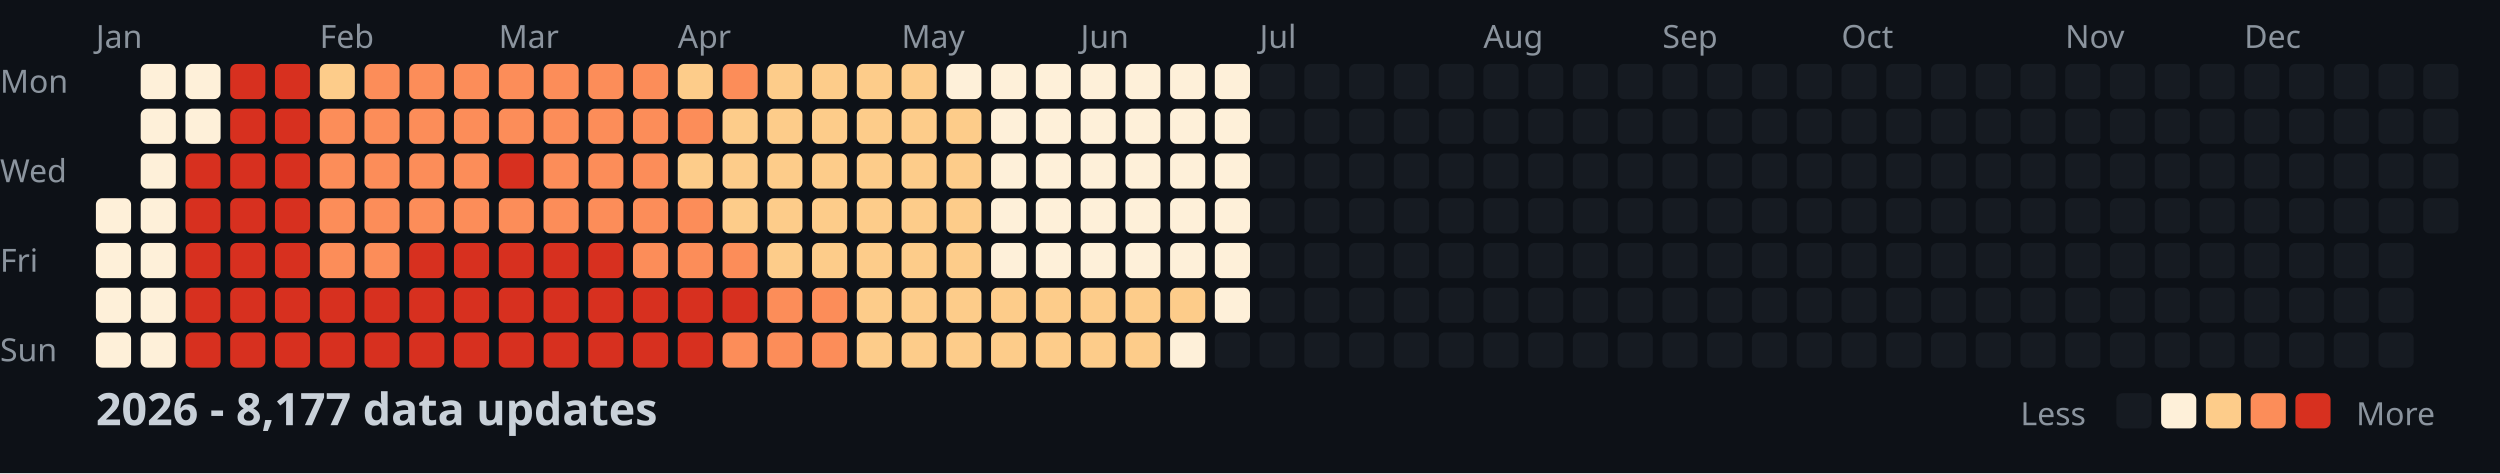
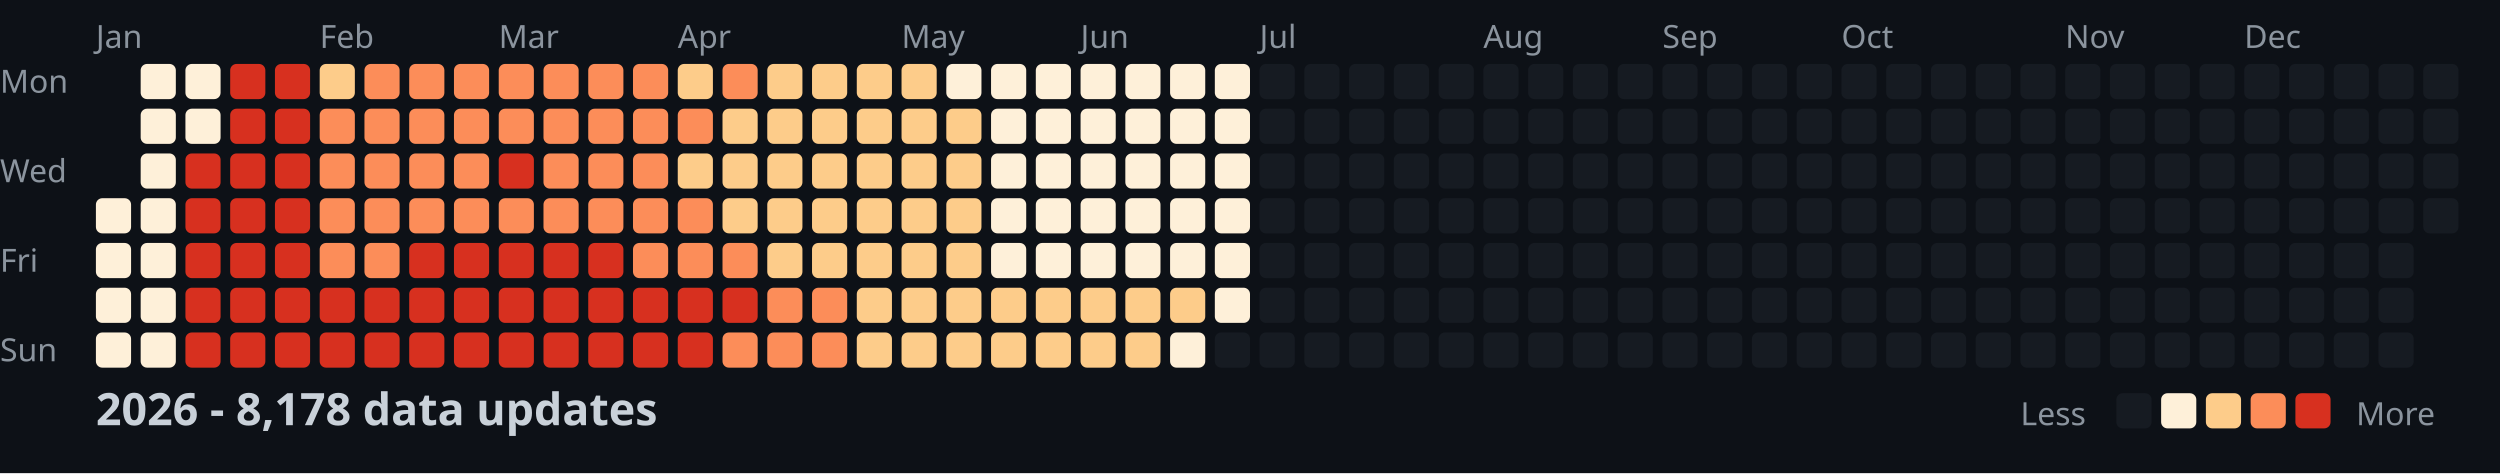
<svg xmlns="http://www.w3.org/2000/svg" width="782" height="148">
  <style>
    .month { font: 10px sans-serif; fill: #8b949e; }
    .day { font: 10px sans-serif; fill: #8b949e; }
    .title { font: bold 14px sans-serif; fill: #c9d1d9; }
    .legend { font: 10px sans-serif; fill: #8b949e; }
  </style>
  <rect width="100%" height="100%" fill="#0d1117" />
  <text x="0" y="29" class="day">Mon</text>
  <text x="0" y="57" class="day">Wed</text>
  <text x="0" y="85" class="day">Fri</text>
  <text x="0" y="113" class="day">Sun</text>
  <text x="30" y="15" class="month">Jan</text>
  <text x="100" y="15" class="month">Feb</text>
  <text x="156" y="15" class="month">Mar</text>
  <text x="212" y="15" class="month">Apr</text>
  <text x="282" y="15" class="month">May</text>
  <text x="338" y="15" class="month">Jun</text>
  <text x="394" y="15" class="month">Jul</text>
  <text x="464" y="15" class="month">Aug</text>
  <text x="520" y="15" class="month">Sep</text>
  <text x="576" y="15" class="month">Oct</text>
  <text x="646" y="15" class="month">Nov</text>
  <text x="702" y="15" class="month">Dec</text>
  <rect x="30" y="62" width="11" height="11" fill="#fef0d9" rx="2" />
  <rect x="30" y="76" width="11" height="11" fill="#fef0d9" rx="2" />
  <rect x="30" y="90" width="11" height="11" fill="#fef0d9" rx="2" />
  <rect x="30" y="104" width="11" height="11" fill="#fef0d9" rx="2" />
  <rect x="44" y="20" width="11" height="11" fill="#fef0d9" rx="2" />
  <rect x="44" y="34" width="11" height="11" fill="#fef0d9" rx="2" />
  <rect x="44" y="48" width="11" height="11" fill="#fef0d9" rx="2" />
  <rect x="44" y="62" width="11" height="11" fill="#fef0d9" rx="2" />
  <rect x="44" y="76" width="11" height="11" fill="#fef0d9" rx="2" />
  <rect x="44" y="90" width="11" height="11" fill="#fef0d9" rx="2" />
  <rect x="44" y="104" width="11" height="11" fill="#fef0d9" rx="2" />
  <rect x="58" y="20" width="11" height="11" fill="#fef0d9" rx="2" />
  <rect x="58" y="34" width="11" height="11" fill="#fef0d9" rx="2" />
  <rect x="58" y="48" width="11" height="11" fill="#d7301f" rx="2" />
  <rect x="58" y="62" width="11" height="11" fill="#d7301f" rx="2" />
  <rect x="58" y="76" width="11" height="11" fill="#d7301f" rx="2" />
  <rect x="58" y="90" width="11" height="11" fill="#d7301f" rx="2" />
  <rect x="58" y="104" width="11" height="11" fill="#d7301f" rx="2" />
  <rect x="72" y="20" width="11" height="11" fill="#d7301f" rx="2" />
  <rect x="72" y="34" width="11" height="11" fill="#d7301f" rx="2" />
  <rect x="72" y="48" width="11" height="11" fill="#d7301f" rx="2" />
  <rect x="72" y="62" width="11" height="11" fill="#d7301f" rx="2" />
  <rect x="72" y="76" width="11" height="11" fill="#d7301f" rx="2" />
  <rect x="72" y="90" width="11" height="11" fill="#d7301f" rx="2" />
  <rect x="72" y="104" width="11" height="11" fill="#d7301f" rx="2" />
  <rect x="86" y="20" width="11" height="11" fill="#d7301f" rx="2" />
  <rect x="86" y="34" width="11" height="11" fill="#d7301f" rx="2" />
  <rect x="86" y="48" width="11" height="11" fill="#d7301f" rx="2" />
  <rect x="86" y="62" width="11" height="11" fill="#d7301f" rx="2" />
  <rect x="86" y="76" width="11" height="11" fill="#d7301f" rx="2" />
  <rect x="86" y="90" width="11" height="11" fill="#d7301f" rx="2" />
  <rect x="86" y="104" width="11" height="11" fill="#d7301f" rx="2" />
  <rect x="100" y="20" width="11" height="11" fill="#fdcc8a" rx="2" />
  <rect x="100" y="34" width="11" height="11" fill="#fc8d59" rx="2" />
  <rect x="100" y="48" width="11" height="11" fill="#fc8d59" rx="2" />
  <rect x="100" y="62" width="11" height="11" fill="#fc8d59" rx="2" />
  <rect x="100" y="76" width="11" height="11" fill="#fc8d59" rx="2" />
  <rect x="100" y="90" width="11" height="11" fill="#d7301f" rx="2" />
  <rect x="100" y="104" width="11" height="11" fill="#d7301f" rx="2" />
  <rect x="114" y="20" width="11" height="11" fill="#fc8d59" rx="2" />
  <rect x="114" y="34" width="11" height="11" fill="#fc8d59" rx="2" />
  <rect x="114" y="48" width="11" height="11" fill="#fc8d59" rx="2" />
  <rect x="114" y="62" width="11" height="11" fill="#fc8d59" rx="2" />
  <rect x="114" y="76" width="11" height="11" fill="#fc8d59" rx="2" />
  <rect x="114" y="90" width="11" height="11" fill="#d7301f" rx="2" />
  <rect x="114" y="104" width="11" height="11" fill="#d7301f" rx="2" />
  <rect x="128" y="20" width="11" height="11" fill="#fc8d59" rx="2" />
  <rect x="128" y="34" width="11" height="11" fill="#fc8d59" rx="2" />
  <rect x="128" y="48" width="11" height="11" fill="#fc8d59" rx="2" />
  <rect x="128" y="62" width="11" height="11" fill="#fc8d59" rx="2" />
  <rect x="128" y="76" width="11" height="11" fill="#d7301f" rx="2" />
  <rect x="128" y="90" width="11" height="11" fill="#d7301f" rx="2" />
  <rect x="128" y="104" width="11" height="11" fill="#d7301f" rx="2" />
  <rect x="142" y="20" width="11" height="11" fill="#fc8d59" rx="2" />
  <rect x="142" y="34" width="11" height="11" fill="#fc8d59" rx="2" />
  <rect x="142" y="48" width="11" height="11" fill="#fc8d59" rx="2" />
  <rect x="142" y="62" width="11" height="11" fill="#fc8d59" rx="2" />
  <rect x="142" y="76" width="11" height="11" fill="#d7301f" rx="2" />
  <rect x="142" y="90" width="11" height="11" fill="#d7301f" rx="2" />
  <rect x="142" y="104" width="11" height="11" fill="#d7301f" rx="2" />
  <rect x="156" y="20" width="11" height="11" fill="#fc8d59" rx="2" />
  <rect x="156" y="34" width="11" height="11" fill="#fc8d59" rx="2" />
  <rect x="156" y="48" width="11" height="11" fill="#d7301f" rx="2" />
  <rect x="156" y="62" width="11" height="11" fill="#fc8d59" rx="2" />
  <rect x="156" y="76" width="11" height="11" fill="#d7301f" rx="2" />
  <rect x="156" y="90" width="11" height="11" fill="#d7301f" rx="2" />
  <rect x="156" y="104" width="11" height="11" fill="#d7301f" rx="2" />
  <rect x="170" y="20" width="11" height="11" fill="#fc8d59" rx="2" />
  <rect x="170" y="34" width="11" height="11" fill="#fc8d59" rx="2" />
  <rect x="170" y="48" width="11" height="11" fill="#fc8d59" rx="2" />
  <rect x="170" y="62" width="11" height="11" fill="#fc8d59" rx="2" />
  <rect x="170" y="76" width="11" height="11" fill="#d7301f" rx="2" />
  <rect x="170" y="90" width="11" height="11" fill="#d7301f" rx="2" />
  <rect x="170" y="104" width="11" height="11" fill="#d7301f" rx="2" />
  <rect x="184" y="20" width="11" height="11" fill="#fc8d59" rx="2" />
  <rect x="184" y="34" width="11" height="11" fill="#fc8d59" rx="2" />
  <rect x="184" y="48" width="11" height="11" fill="#fc8d59" rx="2" />
  <rect x="184" y="62" width="11" height="11" fill="#fc8d59" rx="2" />
  <rect x="184" y="76" width="11" height="11" fill="#d7301f" rx="2" />
  <rect x="184" y="90" width="11" height="11" fill="#d7301f" rx="2" />
  <rect x="184" y="104" width="11" height="11" fill="#d7301f" rx="2" />
  <rect x="198" y="20" width="11" height="11" fill="#fc8d59" rx="2" />
  <rect x="198" y="34" width="11" height="11" fill="#fc8d59" rx="2" />
  <rect x="198" y="48" width="11" height="11" fill="#fc8d59" rx="2" />
  <rect x="198" y="62" width="11" height="11" fill="#fc8d59" rx="2" />
  <rect x="198" y="76" width="11" height="11" fill="#fc8d59" rx="2" />
  <rect x="198" y="90" width="11" height="11" fill="#d7301f" rx="2" />
  <rect x="198" y="104" width="11" height="11" fill="#d7301f" rx="2" />
  <rect x="212" y="20" width="11" height="11" fill="#fdcc8a" rx="2" />
  <rect x="212" y="34" width="11" height="11" fill="#fc8d59" rx="2" />
  <rect x="212" y="48" width="11" height="11" fill="#fdcc8a" rx="2" />
  <rect x="212" y="62" width="11" height="11" fill="#fc8d59" rx="2" />
  <rect x="212" y="76" width="11" height="11" fill="#fc8d59" rx="2" />
  <rect x="212" y="90" width="11" height="11" fill="#d7301f" rx="2" />
  <rect x="212" y="104" width="11" height="11" fill="#d7301f" rx="2" />
  <rect x="226" y="20" width="11" height="11" fill="#fc8d59" rx="2" />
  <rect x="226" y="34" width="11" height="11" fill="#fdcc8a" rx="2" />
  <rect x="226" y="48" width="11" height="11" fill="#fdcc8a" rx="2" />
  <rect x="226" y="62" width="11" height="11" fill="#fdcc8a" rx="2" />
  <rect x="226" y="76" width="11" height="11" fill="#fc8d59" rx="2" />
  <rect x="226" y="90" width="11" height="11" fill="#d7301f" rx="2" />
  <rect x="226" y="104" width="11" height="11" fill="#fc8d59" rx="2" />
  <rect x="240" y="20" width="11" height="11" fill="#fdcc8a" rx="2" />
  <rect x="240" y="34" width="11" height="11" fill="#fdcc8a" rx="2" />
  <rect x="240" y="48" width="11" height="11" fill="#fdcc8a" rx="2" />
  <rect x="240" y="62" width="11" height="11" fill="#fdcc8a" rx="2" />
  <rect x="240" y="76" width="11" height="11" fill="#fdcc8a" rx="2" />
  <rect x="240" y="90" width="11" height="11" fill="#fc8d59" rx="2" />
  <rect x="240" y="104" width="11" height="11" fill="#fc8d59" rx="2" />
  <rect x="254" y="20" width="11" height="11" fill="#fdcc8a" rx="2" />
  <rect x="254" y="34" width="11" height="11" fill="#fdcc8a" rx="2" />
  <rect x="254" y="48" width="11" height="11" fill="#fdcc8a" rx="2" />
  <rect x="254" y="62" width="11" height="11" fill="#fdcc8a" rx="2" />
  <rect x="254" y="76" width="11" height="11" fill="#fdcc8a" rx="2" />
  <rect x="254" y="90" width="11" height="11" fill="#fc8d59" rx="2" />
  <rect x="254" y="104" width="11" height="11" fill="#fc8d59" rx="2" />
  <rect x="268" y="20" width="11" height="11" fill="#fdcc8a" rx="2" />
  <rect x="268" y="34" width="11" height="11" fill="#fdcc8a" rx="2" />
  <rect x="268" y="48" width="11" height="11" fill="#fdcc8a" rx="2" />
  <rect x="268" y="62" width="11" height="11" fill="#fdcc8a" rx="2" />
  <rect x="268" y="76" width="11" height="11" fill="#fdcc8a" rx="2" />
  <rect x="268" y="90" width="11" height="11" fill="#fdcc8a" rx="2" />
  <rect x="268" y="104" width="11" height="11" fill="#fdcc8a" rx="2" />
  <rect x="282" y="20" width="11" height="11" fill="#fdcc8a" rx="2" />
  <rect x="282" y="34" width="11" height="11" fill="#fdcc8a" rx="2" />
  <rect x="282" y="48" width="11" height="11" fill="#fdcc8a" rx="2" />
  <rect x="282" y="62" width="11" height="11" fill="#fdcc8a" rx="2" />
  <rect x="282" y="76" width="11" height="11" fill="#fdcc8a" rx="2" />
  <rect x="282" y="90" width="11" height="11" fill="#fdcc8a" rx="2" />
  <rect x="282" y="104" width="11" height="11" fill="#fdcc8a" rx="2" />
  <rect x="296" y="20" width="11" height="11" fill="#fef0d9" rx="2" />
  <rect x="296" y="34" width="11" height="11" fill="#fdcc8a" rx="2" />
  <rect x="296" y="48" width="11" height="11" fill="#fdcc8a" rx="2" />
  <rect x="296" y="62" width="11" height="11" fill="#fdcc8a" rx="2" />
  <rect x="296" y="76" width="11" height="11" fill="#fdcc8a" rx="2" />
  <rect x="296" y="90" width="11" height="11" fill="#fdcc8a" rx="2" />
  <rect x="296" y="104" width="11" height="11" fill="#fdcc8a" rx="2" />
  <rect x="310" y="20" width="11" height="11" fill="#fef0d9" rx="2" />
  <rect x="310" y="34" width="11" height="11" fill="#fef0d9" rx="2" />
  <rect x="310" y="48" width="11" height="11" fill="#fef0d9" rx="2" />
  <rect x="310" y="62" width="11" height="11" fill="#fef0d9" rx="2" />
  <rect x="310" y="76" width="11" height="11" fill="#fef0d9" rx="2" />
  <rect x="310" y="90" width="11" height="11" fill="#fdcc8a" rx="2" />
  <rect x="310" y="104" width="11" height="11" fill="#fdcc8a" rx="2" />
  <rect x="324" y="20" width="11" height="11" fill="#fef0d9" rx="2" />
  <rect x="324" y="34" width="11" height="11" fill="#fef0d9" rx="2" />
  <rect x="324" y="48" width="11" height="11" fill="#fef0d9" rx="2" />
  <rect x="324" y="62" width="11" height="11" fill="#fef0d9" rx="2" />
  <rect x="324" y="76" width="11" height="11" fill="#fef0d9" rx="2" />
  <rect x="324" y="90" width="11" height="11" fill="#fdcc8a" rx="2" />
  <rect x="324" y="104" width="11" height="11" fill="#fdcc8a" rx="2" />
  <rect x="338" y="20" width="11" height="11" fill="#fef0d9" rx="2" />
  <rect x="338" y="34" width="11" height="11" fill="#fef0d9" rx="2" />
  <rect x="338" y="48" width="11" height="11" fill="#fef0d9" rx="2" />
  <rect x="338" y="62" width="11" height="11" fill="#fef0d9" rx="2" />
  <rect x="338" y="76" width="11" height="11" fill="#fef0d9" rx="2" />
  <rect x="338" y="90" width="11" height="11" fill="#fdcc8a" rx="2" />
  <rect x="338" y="104" width="11" height="11" fill="#fdcc8a" rx="2" />
  <rect x="352" y="20" width="11" height="11" fill="#fef0d9" rx="2" />
  <rect x="352" y="34" width="11" height="11" fill="#fef0d9" rx="2" />
  <rect x="352" y="48" width="11" height="11" fill="#fef0d9" rx="2" />
  <rect x="352" y="62" width="11" height="11" fill="#fef0d9" rx="2" />
  <rect x="352" y="76" width="11" height="11" fill="#fef0d9" rx="2" />
  <rect x="352" y="90" width="11" height="11" fill="#fdcc8a" rx="2" />
  <rect x="352" y="104" width="11" height="11" fill="#fdcc8a" rx="2" />
  <rect x="366" y="20" width="11" height="11" fill="#fef0d9" rx="2" />
  <rect x="366" y="34" width="11" height="11" fill="#fef0d9" rx="2" />
  <rect x="366" y="48" width="11" height="11" fill="#fef0d9" rx="2" />
  <rect x="366" y="62" width="11" height="11" fill="#fef0d9" rx="2" />
  <rect x="366" y="76" width="11" height="11" fill="#fef0d9" rx="2" />
  <rect x="366" y="90" width="11" height="11" fill="#fdcc8a" rx="2" />
  <rect x="366" y="104" width="11" height="11" fill="#fef0d9" rx="2" />
  <rect x="380" y="20" width="11" height="11" fill="#fef0d9" rx="2" />
  <rect x="380" y="34" width="11" height="11" fill="#fef0d9" rx="2" />
  <rect x="380" y="48" width="11" height="11" fill="#fef0d9" rx="2" />
  <rect x="380" y="62" width="11" height="11" fill="#fef0d9" rx="2" />
  <rect x="380" y="76" width="11" height="11" fill="#fef0d9" rx="2" />
  <rect x="380" y="90" width="11" height="11" fill="#fef0d9" rx="2" />
  <rect x="380" y="104" width="11" height="11" fill="#161b22" rx="2" />
  <rect x="394" y="20" width="11" height="11" fill="#161b22" rx="2" />
  <rect x="394" y="34" width="11" height="11" fill="#161b22" rx="2" />
  <rect x="394" y="48" width="11" height="11" fill="#161b22" rx="2" />
  <rect x="394" y="62" width="11" height="11" fill="#161b22" rx="2" />
  <rect x="394" y="76" width="11" height="11" fill="#161b22" rx="2" />
  <rect x="394" y="90" width="11" height="11" fill="#161b22" rx="2" />
  <rect x="394" y="104" width="11" height="11" fill="#161b22" rx="2" />
  <rect x="408" y="20" width="11" height="11" fill="#161b22" rx="2" />
  <rect x="408" y="34" width="11" height="11" fill="#161b22" rx="2" />
  <rect x="408" y="48" width="11" height="11" fill="#161b22" rx="2" />
  <rect x="408" y="62" width="11" height="11" fill="#161b22" rx="2" />
  <rect x="408" y="76" width="11" height="11" fill="#161b22" rx="2" />
  <rect x="408" y="90" width="11" height="11" fill="#161b22" rx="2" />
  <rect x="408" y="104" width="11" height="11" fill="#161b22" rx="2" />
  <rect x="422" y="20" width="11" height="11" fill="#161b22" rx="2" />
  <rect x="422" y="34" width="11" height="11" fill="#161b22" rx="2" />
  <rect x="422" y="48" width="11" height="11" fill="#161b22" rx="2" />
  <rect x="422" y="62" width="11" height="11" fill="#161b22" rx="2" />
  <rect x="422" y="76" width="11" height="11" fill="#161b22" rx="2" />
  <rect x="422" y="90" width="11" height="11" fill="#161b22" rx="2" />
  <rect x="422" y="104" width="11" height="11" fill="#161b22" rx="2" />
  <rect x="436" y="20" width="11" height="11" fill="#161b22" rx="2" />
  <rect x="436" y="34" width="11" height="11" fill="#161b22" rx="2" />
  <rect x="436" y="48" width="11" height="11" fill="#161b22" rx="2" />
  <rect x="436" y="62" width="11" height="11" fill="#161b22" rx="2" />
  <rect x="436" y="76" width="11" height="11" fill="#161b22" rx="2" />
  <rect x="436" y="90" width="11" height="11" fill="#161b22" rx="2" />
  <rect x="436" y="104" width="11" height="11" fill="#161b22" rx="2" />
  <rect x="450" y="20" width="11" height="11" fill="#161b22" rx="2" />
  <rect x="450" y="34" width="11" height="11" fill="#161b22" rx="2" />
  <rect x="450" y="48" width="11" height="11" fill="#161b22" rx="2" />
  <rect x="450" y="62" width="11" height="11" fill="#161b22" rx="2" />
  <rect x="450" y="76" width="11" height="11" fill="#161b22" rx="2" />
  <rect x="450" y="90" width="11" height="11" fill="#161b22" rx="2" />
  <rect x="450" y="104" width="11" height="11" fill="#161b22" rx="2" />
  <rect x="464" y="20" width="11" height="11" fill="#161b22" rx="2" />
  <rect x="464" y="34" width="11" height="11" fill="#161b22" rx="2" />
  <rect x="464" y="48" width="11" height="11" fill="#161b22" rx="2" />
  <rect x="464" y="62" width="11" height="11" fill="#161b22" rx="2" />
  <rect x="464" y="76" width="11" height="11" fill="#161b22" rx="2" />
  <rect x="464" y="90" width="11" height="11" fill="#161b22" rx="2" />
  <rect x="464" y="104" width="11" height="11" fill="#161b22" rx="2" />
  <rect x="478" y="20" width="11" height="11" fill="#161b22" rx="2" />
  <rect x="478" y="34" width="11" height="11" fill="#161b22" rx="2" />
  <rect x="478" y="48" width="11" height="11" fill="#161b22" rx="2" />
  <rect x="478" y="62" width="11" height="11" fill="#161b22" rx="2" />
  <rect x="478" y="76" width="11" height="11" fill="#161b22" rx="2" />
  <rect x="478" y="90" width="11" height="11" fill="#161b22" rx="2" />
  <rect x="478" y="104" width="11" height="11" fill="#161b22" rx="2" />
  <rect x="492" y="20" width="11" height="11" fill="#161b22" rx="2" />
  <rect x="492" y="34" width="11" height="11" fill="#161b22" rx="2" />
  <rect x="492" y="48" width="11" height="11" fill="#161b22" rx="2" />
  <rect x="492" y="62" width="11" height="11" fill="#161b22" rx="2" />
  <rect x="492" y="76" width="11" height="11" fill="#161b22" rx="2" />
  <rect x="492" y="90" width="11" height="11" fill="#161b22" rx="2" />
  <rect x="492" y="104" width="11" height="11" fill="#161b22" rx="2" />
  <rect x="506" y="20" width="11" height="11" fill="#161b22" rx="2" />
  <rect x="506" y="34" width="11" height="11" fill="#161b22" rx="2" />
  <rect x="506" y="48" width="11" height="11" fill="#161b22" rx="2" />
  <rect x="506" y="62" width="11" height="11" fill="#161b22" rx="2" />
  <rect x="506" y="76" width="11" height="11" fill="#161b22" rx="2" />
  <rect x="506" y="90" width="11" height="11" fill="#161b22" rx="2" />
  <rect x="506" y="104" width="11" height="11" fill="#161b22" rx="2" />
  <rect x="520" y="20" width="11" height="11" fill="#161b22" rx="2" />
  <rect x="520" y="34" width="11" height="11" fill="#161b22" rx="2" />
  <rect x="520" y="48" width="11" height="11" fill="#161b22" rx="2" />
  <rect x="520" y="62" width="11" height="11" fill="#161b22" rx="2" />
  <rect x="520" y="76" width="11" height="11" fill="#161b22" rx="2" />
  <rect x="520" y="90" width="11" height="11" fill="#161b22" rx="2" />
  <rect x="520" y="104" width="11" height="11" fill="#161b22" rx="2" />
  <rect x="534" y="20" width="11" height="11" fill="#161b22" rx="2" />
  <rect x="534" y="34" width="11" height="11" fill="#161b22" rx="2" />
  <rect x="534" y="48" width="11" height="11" fill="#161b22" rx="2" />
  <rect x="534" y="62" width="11" height="11" fill="#161b22" rx="2" />
  <rect x="534" y="76" width="11" height="11" fill="#161b22" rx="2" />
  <rect x="534" y="90" width="11" height="11" fill="#161b22" rx="2" />
  <rect x="534" y="104" width="11" height="11" fill="#161b22" rx="2" />
  <rect x="548" y="20" width="11" height="11" fill="#161b22" rx="2" />
  <rect x="548" y="34" width="11" height="11" fill="#161b22" rx="2" />
  <rect x="548" y="48" width="11" height="11" fill="#161b22" rx="2" />
  <rect x="548" y="62" width="11" height="11" fill="#161b22" rx="2" />
  <rect x="548" y="76" width="11" height="11" fill="#161b22" rx="2" />
  <rect x="548" y="90" width="11" height="11" fill="#161b22" rx="2" />
  <rect x="548" y="104" width="11" height="11" fill="#161b22" rx="2" />
  <rect x="562" y="20" width="11" height="11" fill="#161b22" rx="2" />
  <rect x="562" y="34" width="11" height="11" fill="#161b22" rx="2" />
  <rect x="562" y="48" width="11" height="11" fill="#161b22" rx="2" />
  <rect x="562" y="62" width="11" height="11" fill="#161b22" rx="2" />
  <rect x="562" y="76" width="11" height="11" fill="#161b22" rx="2" />
  <rect x="562" y="90" width="11" height="11" fill="#161b22" rx="2" />
  <rect x="562" y="104" width="11" height="11" fill="#161b22" rx="2" />
  <rect x="576" y="20" width="11" height="11" fill="#161b22" rx="2" />
  <rect x="576" y="34" width="11" height="11" fill="#161b22" rx="2" />
  <rect x="576" y="48" width="11" height="11" fill="#161b22" rx="2" />
  <rect x="576" y="62" width="11" height="11" fill="#161b22" rx="2" />
  <rect x="576" y="76" width="11" height="11" fill="#161b22" rx="2" />
  <rect x="576" y="90" width="11" height="11" fill="#161b22" rx="2" />
  <rect x="576" y="104" width="11" height="11" fill="#161b22" rx="2" />
  <rect x="590" y="20" width="11" height="11" fill="#161b22" rx="2" />
  <rect x="590" y="34" width="11" height="11" fill="#161b22" rx="2" />
  <rect x="590" y="48" width="11" height="11" fill="#161b22" rx="2" />
  <rect x="590" y="62" width="11" height="11" fill="#161b22" rx="2" />
  <rect x="590" y="76" width="11" height="11" fill="#161b22" rx="2" />
  <rect x="590" y="90" width="11" height="11" fill="#161b22" rx="2" />
  <rect x="590" y="104" width="11" height="11" fill="#161b22" rx="2" />
  <rect x="604" y="20" width="11" height="11" fill="#161b22" rx="2" />
  <rect x="604" y="34" width="11" height="11" fill="#161b22" rx="2" />
  <rect x="604" y="48" width="11" height="11" fill="#161b22" rx="2" />
  <rect x="604" y="62" width="11" height="11" fill="#161b22" rx="2" />
  <rect x="604" y="76" width="11" height="11" fill="#161b22" rx="2" />
  <rect x="604" y="90" width="11" height="11" fill="#161b22" rx="2" />
  <rect x="604" y="104" width="11" height="11" fill="#161b22" rx="2" />
  <rect x="618" y="20" width="11" height="11" fill="#161b22" rx="2" />
  <rect x="618" y="34" width="11" height="11" fill="#161b22" rx="2" />
  <rect x="618" y="48" width="11" height="11" fill="#161b22" rx="2" />
  <rect x="618" y="62" width="11" height="11" fill="#161b22" rx="2" />
  <rect x="618" y="76" width="11" height="11" fill="#161b22" rx="2" />
  <rect x="618" y="90" width="11" height="11" fill="#161b22" rx="2" />
  <rect x="618" y="104" width="11" height="11" fill="#161b22" rx="2" />
  <rect x="632" y="20" width="11" height="11" fill="#161b22" rx="2" />
  <rect x="632" y="34" width="11" height="11" fill="#161b22" rx="2" />
  <rect x="632" y="48" width="11" height="11" fill="#161b22" rx="2" />
  <rect x="632" y="62" width="11" height="11" fill="#161b22" rx="2" />
  <rect x="632" y="76" width="11" height="11" fill="#161b22" rx="2" />
  <rect x="632" y="90" width="11" height="11" fill="#161b22" rx="2" />
  <rect x="632" y="104" width="11" height="11" fill="#161b22" rx="2" />
  <rect x="646" y="20" width="11" height="11" fill="#161b22" rx="2" />
  <rect x="646" y="34" width="11" height="11" fill="#161b22" rx="2" />
  <rect x="646" y="48" width="11" height="11" fill="#161b22" rx="2" />
  <rect x="646" y="62" width="11" height="11" fill="#161b22" rx="2" />
  <rect x="646" y="76" width="11" height="11" fill="#161b22" rx="2" />
  <rect x="646" y="90" width="11" height="11" fill="#161b22" rx="2" />
  <rect x="646" y="104" width="11" height="11" fill="#161b22" rx="2" />
  <rect x="660" y="20" width="11" height="11" fill="#161b22" rx="2" />
  <rect x="660" y="34" width="11" height="11" fill="#161b22" rx="2" />
  <rect x="660" y="48" width="11" height="11" fill="#161b22" rx="2" />
  <rect x="660" y="62" width="11" height="11" fill="#161b22" rx="2" />
  <rect x="660" y="76" width="11" height="11" fill="#161b22" rx="2" />
  <rect x="660" y="90" width="11" height="11" fill="#161b22" rx="2" />
  <rect x="660" y="104" width="11" height="11" fill="#161b22" rx="2" />
  <rect x="674" y="20" width="11" height="11" fill="#161b22" rx="2" />
  <rect x="674" y="34" width="11" height="11" fill="#161b22" rx="2" />
  <rect x="674" y="48" width="11" height="11" fill="#161b22" rx="2" />
  <rect x="674" y="62" width="11" height="11" fill="#161b22" rx="2" />
  <rect x="674" y="76" width="11" height="11" fill="#161b22" rx="2" />
  <rect x="674" y="90" width="11" height="11" fill="#161b22" rx="2" />
  <rect x="674" y="104" width="11" height="11" fill="#161b22" rx="2" />
  <rect x="688" y="20" width="11" height="11" fill="#161b22" rx="2" />
  <rect x="688" y="34" width="11" height="11" fill="#161b22" rx="2" />
  <rect x="688" y="48" width="11" height="11" fill="#161b22" rx="2" />
  <rect x="688" y="62" width="11" height="11" fill="#161b22" rx="2" />
  <rect x="688" y="76" width="11" height="11" fill="#161b22" rx="2" />
  <rect x="688" y="90" width="11" height="11" fill="#161b22" rx="2" />
  <rect x="688" y="104" width="11" height="11" fill="#161b22" rx="2" />
  <rect x="702" y="20" width="11" height="11" fill="#161b22" rx="2" />
  <rect x="702" y="34" width="11" height="11" fill="#161b22" rx="2" />
  <rect x="702" y="48" width="11" height="11" fill="#161b22" rx="2" />
  <rect x="702" y="62" width="11" height="11" fill="#161b22" rx="2" />
  <rect x="702" y="76" width="11" height="11" fill="#161b22" rx="2" />
  <rect x="702" y="90" width="11" height="11" fill="#161b22" rx="2" />
  <rect x="702" y="104" width="11" height="11" fill="#161b22" rx="2" />
  <rect x="716" y="20" width="11" height="11" fill="#161b22" rx="2" />
  <rect x="716" y="34" width="11" height="11" fill="#161b22" rx="2" />
  <rect x="716" y="48" width="11" height="11" fill="#161b22" rx="2" />
  <rect x="716" y="62" width="11" height="11" fill="#161b22" rx="2" />
  <rect x="716" y="76" width="11" height="11" fill="#161b22" rx="2" />
  <rect x="716" y="90" width="11" height="11" fill="#161b22" rx="2" />
  <rect x="716" y="104" width="11" height="11" fill="#161b22" rx="2" />
  <rect x="730" y="20" width="11" height="11" fill="#161b22" rx="2" />
  <rect x="730" y="34" width="11" height="11" fill="#161b22" rx="2" />
  <rect x="730" y="48" width="11" height="11" fill="#161b22" rx="2" />
  <rect x="730" y="62" width="11" height="11" fill="#161b22" rx="2" />
  <rect x="730" y="76" width="11" height="11" fill="#161b22" rx="2" />
  <rect x="730" y="90" width="11" height="11" fill="#161b22" rx="2" />
  <rect x="730" y="104" width="11" height="11" fill="#161b22" rx="2" />
  <rect x="744" y="20" width="11" height="11" fill="#161b22" rx="2" />
  <rect x="744" y="34" width="11" height="11" fill="#161b22" rx="2" />
  <rect x="744" y="48" width="11" height="11" fill="#161b22" rx="2" />
  <rect x="744" y="62" width="11" height="11" fill="#161b22" rx="2" />
  <rect x="744" y="76" width="11" height="11" fill="#161b22" rx="2" />
  <rect x="744" y="90" width="11" height="11" fill="#161b22" rx="2" />
  <rect x="744" y="104" width="11" height="11" fill="#161b22" rx="2" />
  <rect x="758" y="20" width="11" height="11" fill="#161b22" rx="2" />
  <rect x="758" y="34" width="11" height="11" fill="#161b22" rx="2" />
  <rect x="758" y="48" width="11" height="11" fill="#161b22" rx="2" />
  <rect x="758" y="62" width="11" height="11" fill="#161b22" rx="2" />
-   <text x="30" y="133" class="title">2026 - 8,177 data updates</text>
+   <text x="30" y="133" class="title">2026 - 8,178 data updates</text>
  <text x="632" y="133" class="legend">Less</text>
  <rect x="662" y="123" width="11" height="11" fill="#161b22" rx="2" />
  <rect x="676" y="123" width="11" height="11" fill="#fef0d9" rx="2" />
  <rect x="690" y="123" width="11" height="11" fill="#fdcc8a" rx="2" />
  <rect x="704" y="123" width="11" height="11" fill="#fc8d59" rx="2" />
  <rect x="718" y="123" width="11" height="11" fill="#d7301f" rx="2" />
  <text x="737" y="133" class="legend">More</text>
</svg>
